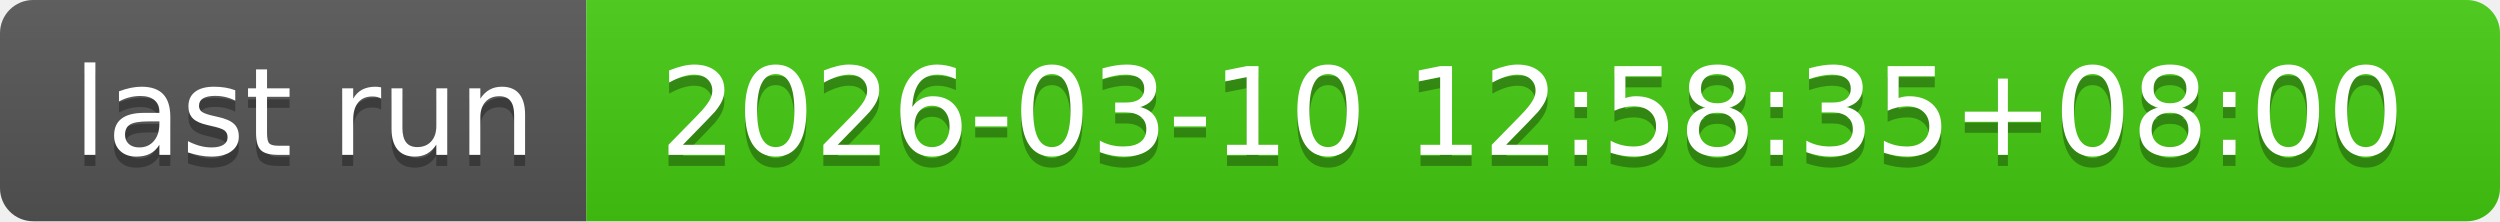
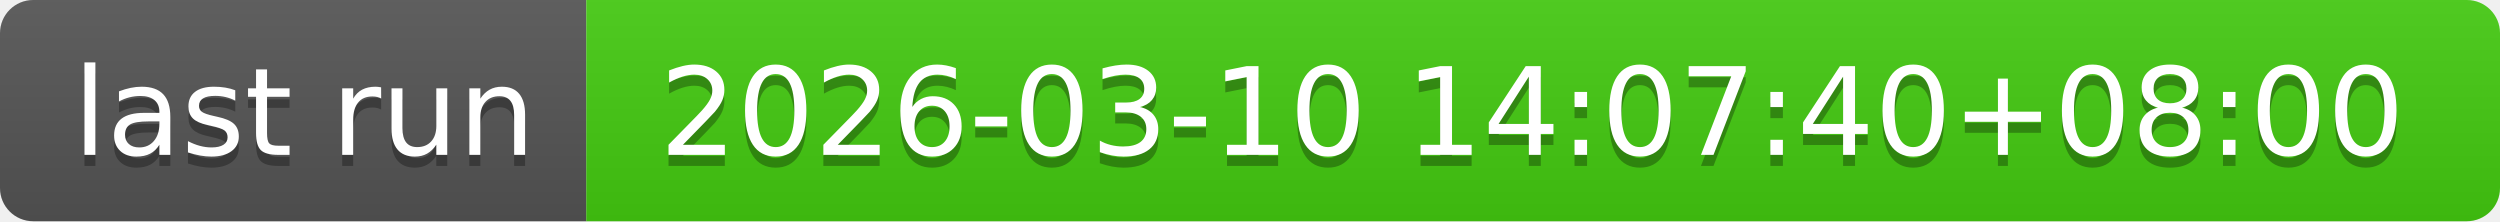
- <svg xmlns="http://www.w3.org/2000/svg" width="226" height="20" role="img" aria-label="last run: 2026-03-10 12:58:35+08:00">
+ <svg xmlns="http://www.w3.org/2000/svg" width="226" height="20" role="img" aria-label="last run: 2026-03-10 14:07:40+08:00">
  <linearGradient id="s" x2="0" y2="100%">
    <stop offset="0" stop-color="#bbb" stop-opacity=".1" />
    <stop offset="1" stop-opacity=".1" />
  </linearGradient>
  <clipPath id="r">
    <rect width="226" height="20" rx="3" fill="#fff" />
  </clipPath>
  <g clip-path="url(#r)">
    <rect width="53" height="20" fill="#555" />
    <rect x="53" width="173" height="20" fill="#4c1" />
    <rect width="226" height="20" fill="url(#s)" />
  </g>
  <g fill="#fff" text-anchor="middle" font-family="Verdana,Geneva,DejaVu Sans,sans-serif" text-rendering="geometricPrecision" font-size="110">
    <text aria-hidden="true" x="275" y="150" fill="#010101" fill-opacity=".3" transform="scale(.1)" textLength="430">last run</text>
    <text x="275" y="140" transform="scale(.1)" fill="#fff" textLength="430">last run</text>
-     <text aria-hidden="true" x="1385" y="150" fill="#010101" fill-opacity=".3" transform="scale(.1)" textLength="1630">2026-03-10 12:58:35+08:00</text>
-     <text x="1385" y="140" transform="scale(.1)" fill="#fff" textLength="1630">2026-03-10 12:58:35+08:00</text>
+     <text aria-hidden="true" x="1385" y="150" fill="#010101" fill-opacity=".3" transform="scale(.1)" textLength="1630">2026-03-10 14:07:40+08:00</text>
+     <text x="1385" y="140" transform="scale(.1)" fill="#fff" textLength="1630">2026-03-10 14:07:40+08:00</text>
  </g>
</svg>
